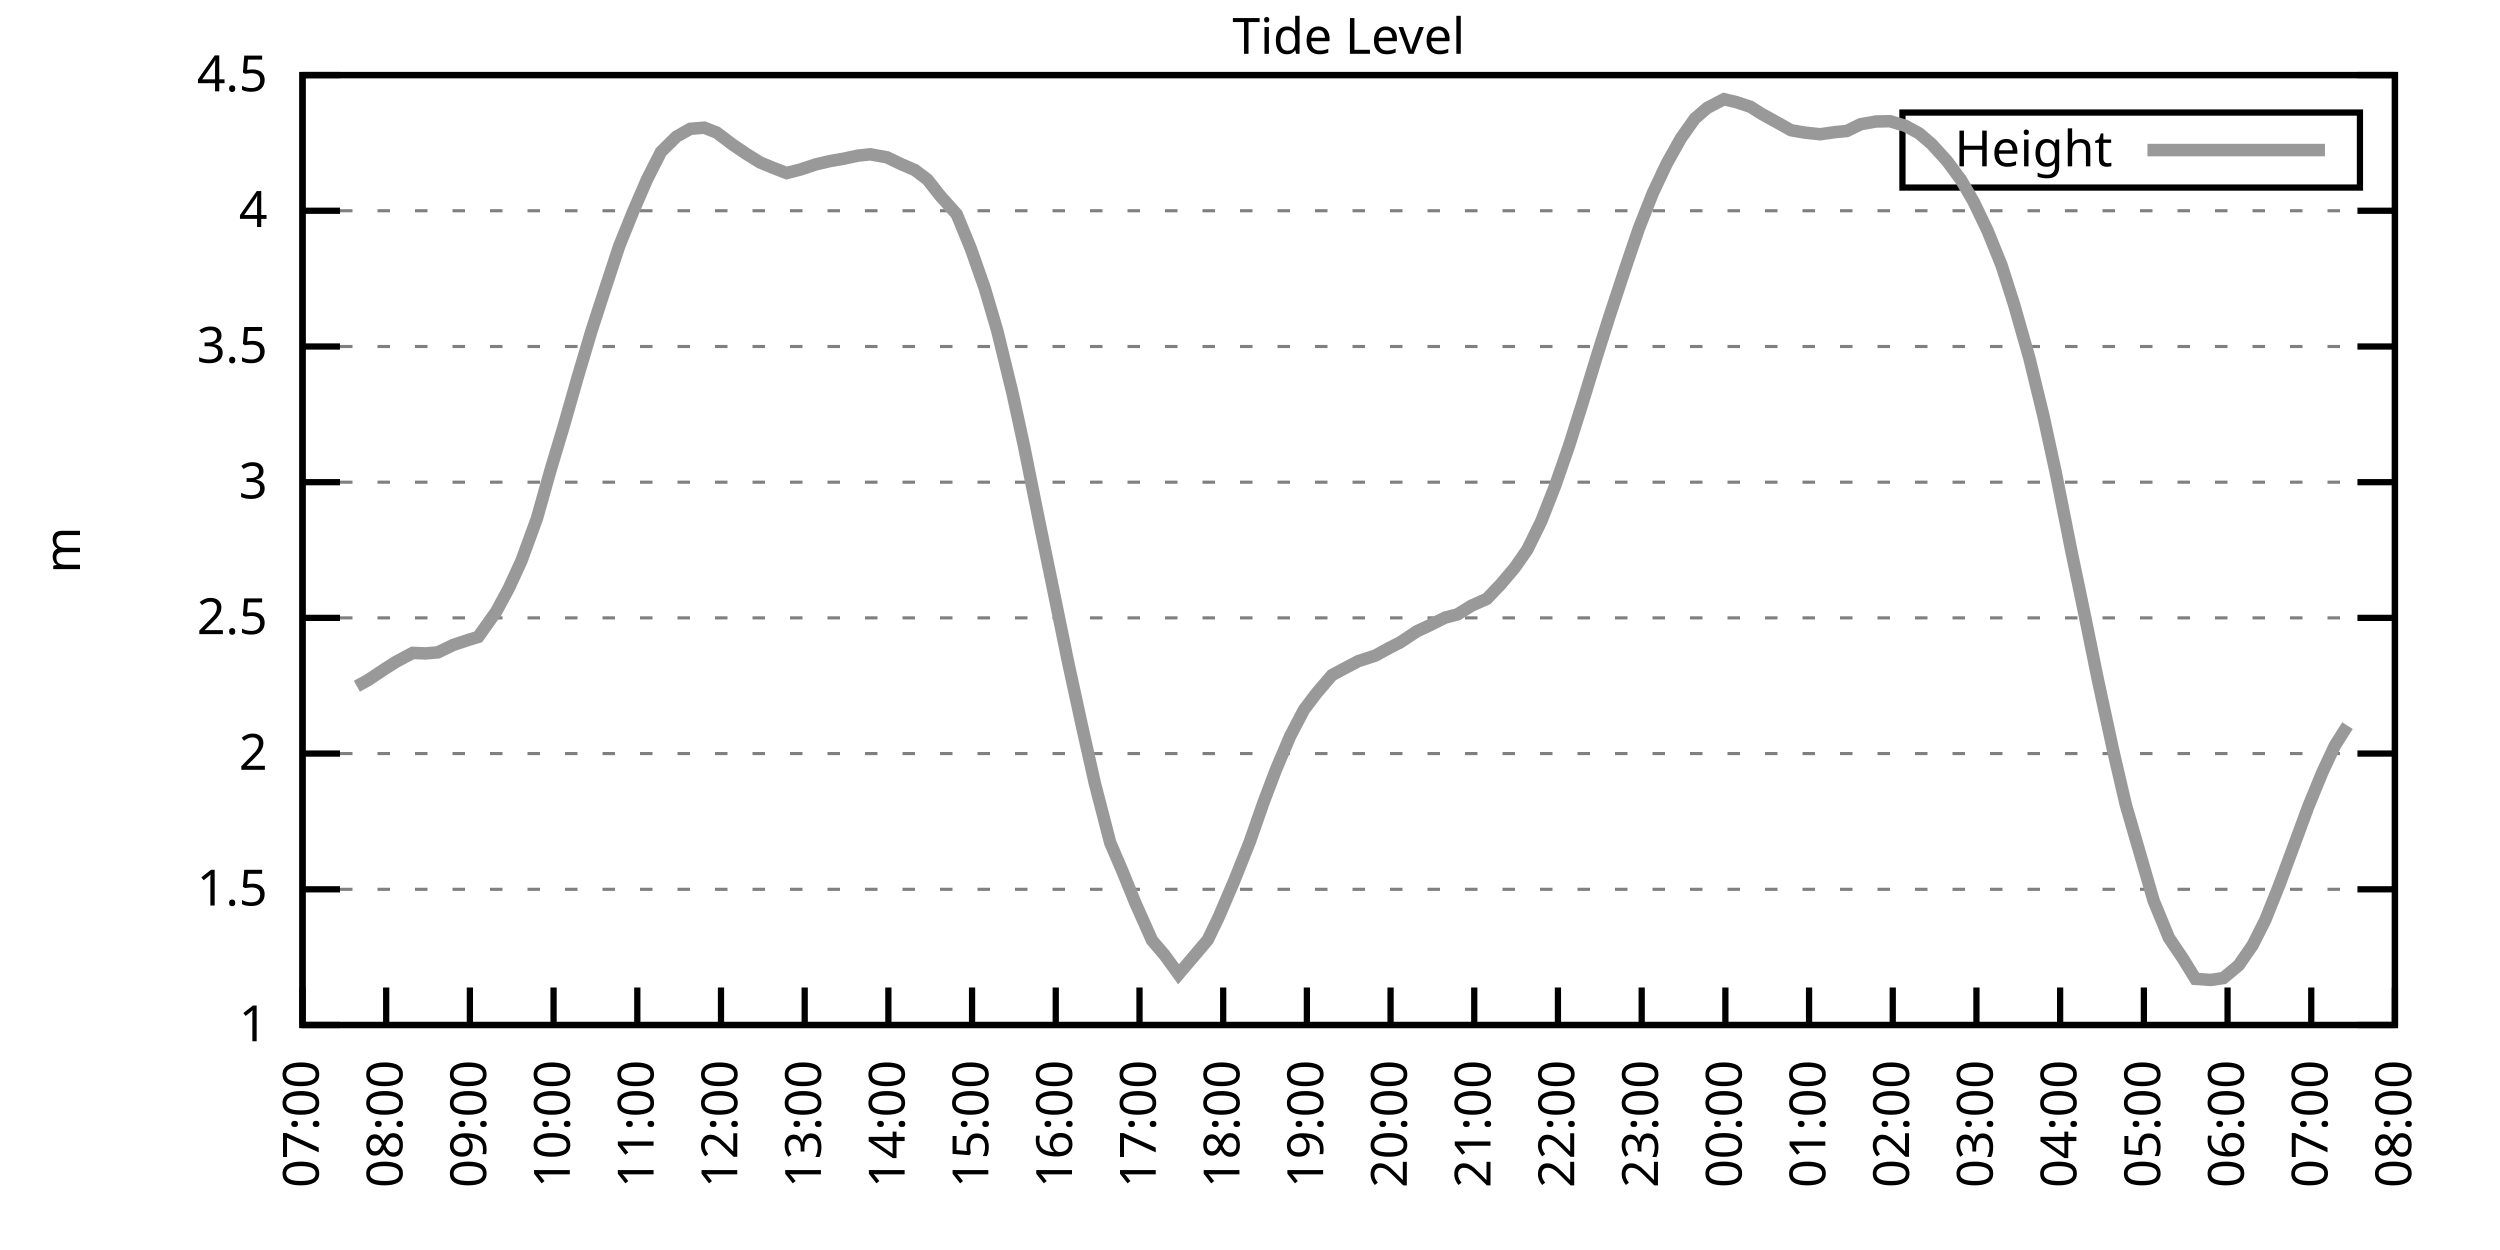
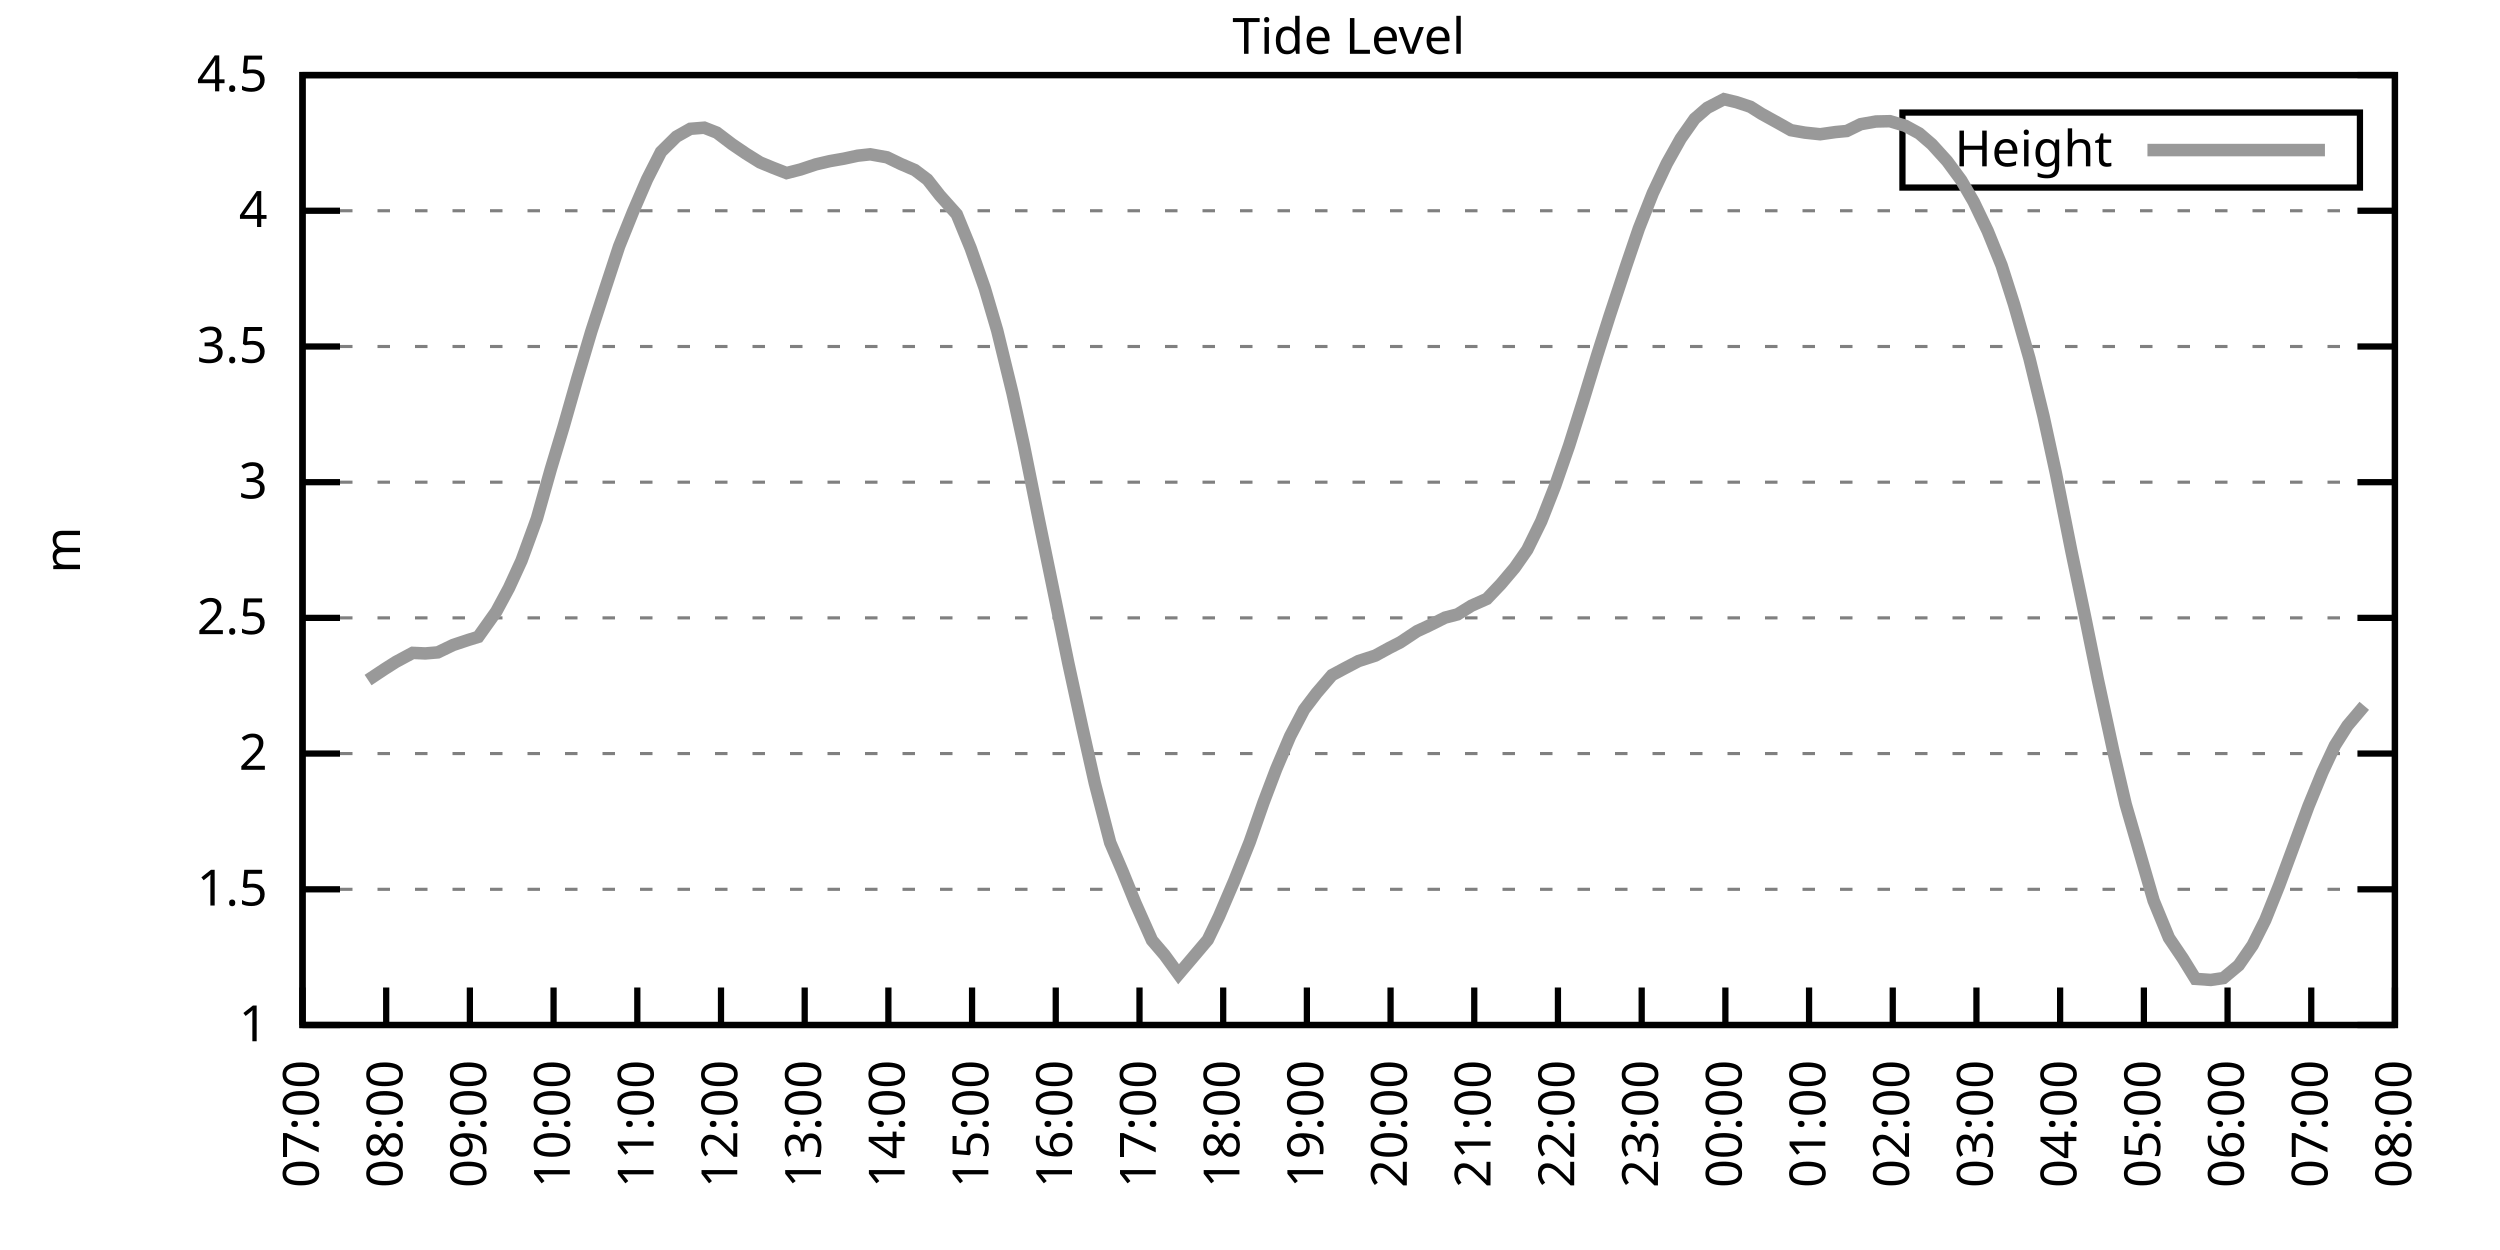
<svg xmlns="http://www.w3.org/2000/svg" xmlns:xlink="http://www.w3.org/1999/xlink" width="400" height="200" viewBox="0 0 400 200">
  <g id="gnuplot_canvas">
    <rect x="0" y="0" width="400" height="200" fill="none" />
    <defs>
      <circle id="gpDot" r="0.5" stroke-width="0.5" stroke="currentColor" />
      <path id="gpPt0" stroke-width="0.333" stroke="currentColor" d="M-1,0 h2 M0,-1 v2" />
      <path id="gpPt1" stroke-width="0.333" stroke="currentColor" d="M-1,-1 L1,1 M1,-1 L-1,1" />
      <path id="gpPt2" stroke-width="0.333" stroke="currentColor" d="M-1,0 L1,0 M0,-1 L0,1 M-1,-1 L1,1 M-1,1 L1,-1" />
      <rect id="gpPt3" stroke-width="0.333" stroke="currentColor" x="-1" y="-1" width="2" height="2" />
      <rect id="gpPt4" stroke-width="0.333" stroke="currentColor" fill="currentColor" x="-1" y="-1" width="2" height="2" />
      <circle id="gpPt5" stroke-width="0.333" stroke="currentColor" cx="0" cy="0" r="1" />
      <use xlink:href="#gpPt5" id="gpPt6" fill="currentColor" stroke="none" />
      <path id="gpPt7" stroke-width="0.333" stroke="currentColor" d="M0,-1.33 L-1.33,0.67 L1.33,0.67 z" />
      <use xlink:href="#gpPt7" id="gpPt8" fill="currentColor" stroke="none" />
      <use xlink:href="#gpPt7" id="gpPt9" stroke="currentColor" transform="rotate(180)" />
      <use xlink:href="#gpPt9" id="gpPt10" fill="currentColor" stroke="none" />
      <use xlink:href="#gpPt3" id="gpPt11" stroke="currentColor" transform="rotate(45)" />
      <use xlink:href="#gpPt11" id="gpPt12" fill="currentColor" stroke="none" />
      <path id="gpPt13" stroke-width="0.333" stroke="currentColor" d="M0,1.330 L1.265,0.411 L0.782,-1.067 L-0.782,-1.076 L-1.265,0.411 z" />
      <use xlink:href="#gpPt13" id="gpPt14" fill="currentColor" stroke="none" />
      <filter id="textbox" filterUnits="objectBoundingBox" x="0" y="0" height="1" width="1">
        <feFlood flood-color="white" flood-opacity="1" result="bgnd" />
        <feComposite in="SourceGraphic" in2="bgnd" operator="atop" />
      </filter>
      <filter id="greybox" filterUnits="objectBoundingBox" x="0" y="0" height="1" width="1">
        <feFlood flood-color="lightgrey" flood-opacity="1" result="grey" />
        <feComposite in="SourceGraphic" in2="grey" operator="atop" />
      </filter>
    </defs>
    <g fill="none" color="white" stroke="currentColor" stroke-width="1.00" stroke-linecap="butt" stroke-linejoin="miter">
</g>
    <g fill="none" color="black" stroke="currentColor" stroke-width="1.00" stroke-linecap="butt" stroke-linejoin="miter">
      <g stroke="none" shape-rendering="crispEdges">
        <polygon fill="rgb(255, 255, 255)" points="48.40,164.00 383.18,164.00 383.18,12.02 48.40,12.02 " />
      </g>
    </g>
    <g fill="none" color="black" stroke="currentColor" stroke-width="1.00" stroke-linecap="butt" stroke-linejoin="miter">
</g>
    <g fill="none" color="black" stroke="black" stroke-width="0.50" stroke-linecap="butt" stroke-linejoin="miter">
</g>
    <g fill="none" color="gray" stroke="currentColor" stroke-width="0.50" stroke-linecap="butt" stroke-linejoin="miter">
      <path stroke="gray" stroke-dasharray="2,4" class="gridline" d="M48.40,164.00 L383.19,164.00  " />
    </g>
    <g fill="none" color="gray" stroke="gray" stroke-width="1.00" stroke-linecap="butt" stroke-linejoin="miter">
</g>
    <g fill="none" color="black" stroke="currentColor" stroke-width="1.00" stroke-linecap="butt" stroke-linejoin="miter">
      <path stroke="black" d="M48.40,164.00 L54.40,164.00 M383.19,164.00 L377.19,164.00  " />
      <g transform="translate(42.80,166.60)" stroke="none" fill="black" font-family="Sans" font-size="8.00" text-anchor="end">
        <text>
          <tspan font-family="Sans"> 1</tspan>
        </text>
      </g>
    </g>
    <g fill="none" color="black" stroke="currentColor" stroke-width="1.00" stroke-linecap="butt" stroke-linejoin="miter">
</g>
    <g fill="none" color="black" stroke="black" stroke-width="0.50" stroke-linecap="butt" stroke-linejoin="miter">
</g>
    <g fill="none" color="gray" stroke="currentColor" stroke-width="0.50" stroke-linecap="butt" stroke-linejoin="miter">
      <path stroke="gray" stroke-dasharray="2,4" class="gridline" d="M48.40,142.29 L383.19,142.29  " />
    </g>
    <g fill="none" color="gray" stroke="gray" stroke-width="1.00" stroke-linecap="butt" stroke-linejoin="miter">
</g>
    <g fill="none" color="black" stroke="currentColor" stroke-width="1.00" stroke-linecap="butt" stroke-linejoin="miter">
      <path stroke="black" d="M48.40,142.29 L54.40,142.29 M383.19,142.29 L377.19,142.29  " />
      <g transform="translate(42.80,144.89)" stroke="none" fill="black" font-family="Sans" font-size="8.00" text-anchor="end">
        <text>
          <tspan font-family="Sans"> 1.5</tspan>
        </text>
      </g>
    </g>
    <g fill="none" color="black" stroke="currentColor" stroke-width="1.00" stroke-linecap="butt" stroke-linejoin="miter">
</g>
    <g fill="none" color="black" stroke="black" stroke-width="0.50" stroke-linecap="butt" stroke-linejoin="miter">
</g>
    <g fill="none" color="gray" stroke="currentColor" stroke-width="0.50" stroke-linecap="butt" stroke-linejoin="miter">
      <path stroke="gray" stroke-dasharray="2,4" class="gridline" d="M48.40,120.57 L383.19,120.57  " />
    </g>
    <g fill="none" color="gray" stroke="gray" stroke-width="1.00" stroke-linecap="butt" stroke-linejoin="miter">
</g>
    <g fill="none" color="black" stroke="currentColor" stroke-width="1.00" stroke-linecap="butt" stroke-linejoin="miter">
      <path stroke="black" d="M48.40,120.57 L54.40,120.57 M383.19,120.57 L377.19,120.57  " />
      <g transform="translate(42.80,123.17)" stroke="none" fill="black" font-family="Sans" font-size="8.00" text-anchor="end">
        <text>
          <tspan font-family="Sans"> 2</tspan>
        </text>
      </g>
    </g>
    <g fill="none" color="black" stroke="currentColor" stroke-width="1.00" stroke-linecap="butt" stroke-linejoin="miter">
</g>
    <g fill="none" color="black" stroke="black" stroke-width="0.50" stroke-linecap="butt" stroke-linejoin="miter">
</g>
    <g fill="none" color="gray" stroke="currentColor" stroke-width="0.50" stroke-linecap="butt" stroke-linejoin="miter">
      <path stroke="gray" stroke-dasharray="2,4" class="gridline" d="M48.40,98.86 L383.19,98.86  " />
    </g>
    <g fill="none" color="gray" stroke="gray" stroke-width="1.00" stroke-linecap="butt" stroke-linejoin="miter">
</g>
    <g fill="none" color="black" stroke="currentColor" stroke-width="1.00" stroke-linecap="butt" stroke-linejoin="miter">
      <path stroke="black" d="M48.40,98.86 L54.40,98.86 M383.19,98.86 L377.19,98.86  " />
      <g transform="translate(42.80,101.46)" stroke="none" fill="black" font-family="Sans" font-size="8.00" text-anchor="end">
        <text>
          <tspan font-family="Sans"> 2.5</tspan>
        </text>
      </g>
    </g>
    <g fill="none" color="black" stroke="currentColor" stroke-width="1.00" stroke-linecap="butt" stroke-linejoin="miter">
</g>
    <g fill="none" color="black" stroke="black" stroke-width="0.50" stroke-linecap="butt" stroke-linejoin="miter">
</g>
    <g fill="none" color="gray" stroke="currentColor" stroke-width="0.50" stroke-linecap="butt" stroke-linejoin="miter">
      <path stroke="gray" stroke-dasharray="2,4" class="gridline" d="M48.40,77.15 L383.19,77.15  " />
    </g>
    <g fill="none" color="gray" stroke="gray" stroke-width="1.00" stroke-linecap="butt" stroke-linejoin="miter">
</g>
    <g fill="none" color="black" stroke="currentColor" stroke-width="1.00" stroke-linecap="butt" stroke-linejoin="miter">
      <path stroke="black" d="M48.40,77.15 L54.40,77.15 M383.19,77.15 L377.19,77.15  " />
      <g transform="translate(42.80,79.75)" stroke="none" fill="black" font-family="Sans" font-size="8.00" text-anchor="end">
        <text>
          <tspan font-family="Sans"> 3</tspan>
        </text>
      </g>
    </g>
    <g fill="none" color="black" stroke="currentColor" stroke-width="1.00" stroke-linecap="butt" stroke-linejoin="miter">
</g>
    <g fill="none" color="black" stroke="black" stroke-width="0.50" stroke-linecap="butt" stroke-linejoin="miter">
</g>
    <g fill="none" color="gray" stroke="currentColor" stroke-width="0.50" stroke-linecap="butt" stroke-linejoin="miter">
      <path stroke="gray" stroke-dasharray="2,4" class="gridline" d="M48.40,55.44 L383.19,55.44  " />
    </g>
    <g fill="none" color="gray" stroke="gray" stroke-width="1.00" stroke-linecap="butt" stroke-linejoin="miter">
</g>
    <g fill="none" color="black" stroke="currentColor" stroke-width="1.00" stroke-linecap="butt" stroke-linejoin="miter">
      <path stroke="black" d="M48.40,55.44 L54.40,55.44 M383.19,55.44 L377.19,55.44  " />
      <g transform="translate(42.80,58.04)" stroke="none" fill="black" font-family="Sans" font-size="8.00" text-anchor="end">
        <text>
          <tspan font-family="Sans"> 3.5</tspan>
        </text>
      </g>
    </g>
    <g fill="none" color="black" stroke="currentColor" stroke-width="1.00" stroke-linecap="butt" stroke-linejoin="miter">
</g>
    <g fill="none" color="black" stroke="black" stroke-width="0.50" stroke-linecap="butt" stroke-linejoin="miter">
</g>
    <g fill="none" color="gray" stroke="currentColor" stroke-width="0.50" stroke-linecap="butt" stroke-linejoin="miter">
      <path stroke="gray" stroke-dasharray="2,4" class="gridline" d="M48.40,33.72 L383.19,33.72  " />
    </g>
    <g fill="none" color="gray" stroke="gray" stroke-width="1.00" stroke-linecap="butt" stroke-linejoin="miter">
</g>
    <g fill="none" color="black" stroke="currentColor" stroke-width="1.00" stroke-linecap="butt" stroke-linejoin="miter">
      <path stroke="black" d="M48.40,33.72 L54.40,33.72 M383.19,33.72 L377.19,33.72  " />
      <g transform="translate(42.80,36.32)" stroke="none" fill="black" font-family="Sans" font-size="8.00" text-anchor="end">
        <text>
          <tspan font-family="Sans"> 4</tspan>
        </text>
      </g>
    </g>
    <g fill="none" color="black" stroke="currentColor" stroke-width="1.00" stroke-linecap="butt" stroke-linejoin="miter">
</g>
    <g fill="none" color="black" stroke="black" stroke-width="0.50" stroke-linecap="butt" stroke-linejoin="miter">
</g>
    <g fill="none" color="gray" stroke="currentColor" stroke-width="0.50" stroke-linecap="butt" stroke-linejoin="miter">
      <path stroke="gray" stroke-dasharray="2,4" class="gridline" d="M48.40,12.01 L383.19,12.01  " />
    </g>
    <g fill="none" color="gray" stroke="gray" stroke-width="1.00" stroke-linecap="butt" stroke-linejoin="miter">
</g>
    <g fill="none" color="black" stroke="currentColor" stroke-width="1.00" stroke-linecap="butt" stroke-linejoin="miter">
      <path stroke="black" d="M48.40,12.01 L54.40,12.01 M383.19,12.01 L377.19,12.01  " />
      <g transform="translate(42.80,14.61)" stroke="none" fill="black" font-family="Sans" font-size="8.00" text-anchor="end">
        <text>
          <tspan font-family="Sans"> 4.5</tspan>
        </text>
      </g>
    </g>
    <g fill="none" color="black" stroke="currentColor" stroke-width="1.00" stroke-linecap="butt" stroke-linejoin="miter">
      <path stroke="black" d="M48.40,164.00 L48.40,158.00  " />
      <g transform="translate(51.00,169.60) rotate(270.00)" stroke="none" fill="black" font-family="Sans" font-size="8.00" text-anchor="end">
        <text>
          <tspan font-family="Sans">07:00</tspan>
        </text>
      </g>
    </g>
    <g fill="none" color="black" stroke="currentColor" stroke-width="1.00" stroke-linecap="butt" stroke-linejoin="miter">
      <path stroke="black" d="M61.79,164.00 L61.79,158.00  " />
      <g transform="translate(64.39,169.60) rotate(270.00)" stroke="none" fill="black" font-family="Sans" font-size="8.00" text-anchor="end">
        <text>
          <tspan font-family="Sans">08:00</tspan>
        </text>
      </g>
    </g>
    <g fill="none" color="black" stroke="currentColor" stroke-width="1.00" stroke-linecap="butt" stroke-linejoin="miter">
      <path stroke="black" d="M75.18,164.00 L75.18,158.00  " />
      <g transform="translate(77.78,169.60) rotate(270.00)" stroke="none" fill="black" font-family="Sans" font-size="8.00" text-anchor="end">
        <text>
          <tspan font-family="Sans">09:00</tspan>
        </text>
      </g>
    </g>
    <g fill="none" color="black" stroke="currentColor" stroke-width="1.00" stroke-linecap="butt" stroke-linejoin="miter">
      <path stroke="black" d="M88.57,164.00 L88.57,158.00  " />
      <g transform="translate(91.17,169.60) rotate(270.00)" stroke="none" fill="black" font-family="Sans" font-size="8.00" text-anchor="end">
        <text>
          <tspan font-family="Sans">10:00</tspan>
        </text>
      </g>
    </g>
    <g fill="none" color="black" stroke="currentColor" stroke-width="1.00" stroke-linecap="butt" stroke-linejoin="miter">
      <path stroke="black" d="M101.97,164.00 L101.97,158.00  " />
      <g transform="translate(104.57,169.60) rotate(270.00)" stroke="none" fill="black" font-family="Sans" font-size="8.00" text-anchor="end">
        <text>
          <tspan font-family="Sans">11:00</tspan>
        </text>
      </g>
    </g>
    <g fill="none" color="black" stroke="currentColor" stroke-width="1.00" stroke-linecap="butt" stroke-linejoin="miter">
      <path stroke="black" d="M115.36,164.00 L115.36,158.00  " />
      <g transform="translate(117.96,169.60) rotate(270.00)" stroke="none" fill="black" font-family="Sans" font-size="8.00" text-anchor="end">
        <text>
          <tspan font-family="Sans">12:00</tspan>
        </text>
      </g>
    </g>
    <g fill="none" color="black" stroke="currentColor" stroke-width="1.00" stroke-linecap="butt" stroke-linejoin="miter">
      <path stroke="black" d="M128.75,164.00 L128.75,158.00  " />
      <g transform="translate(131.35,169.60) rotate(270.00)" stroke="none" fill="black" font-family="Sans" font-size="8.00" text-anchor="end">
        <text>
          <tspan font-family="Sans">13:00</tspan>
        </text>
      </g>
    </g>
    <g fill="none" color="black" stroke="currentColor" stroke-width="1.00" stroke-linecap="butt" stroke-linejoin="miter">
      <path stroke="black" d="M142.14,164.00 L142.14,158.00  " />
      <g transform="translate(144.74,169.60) rotate(270.00)" stroke="none" fill="black" font-family="Sans" font-size="8.00" text-anchor="end">
        <text>
          <tspan font-family="Sans">14:00</tspan>
        </text>
      </g>
    </g>
    <g fill="none" color="black" stroke="currentColor" stroke-width="1.00" stroke-linecap="butt" stroke-linejoin="miter">
      <path stroke="black" d="M155.53,164.00 L155.53,158.00  " />
      <g transform="translate(158.13,169.60) rotate(270.00)" stroke="none" fill="black" font-family="Sans" font-size="8.00" text-anchor="end">
        <text>
          <tspan font-family="Sans">15:00</tspan>
        </text>
      </g>
    </g>
    <g fill="none" color="black" stroke="currentColor" stroke-width="1.00" stroke-linecap="butt" stroke-linejoin="miter">
      <path stroke="black" d="M168.92,164.00 L168.92,158.00  " />
      <g transform="translate(171.52,169.60) rotate(270.00)" stroke="none" fill="black" font-family="Sans" font-size="8.00" text-anchor="end">
        <text>
          <tspan font-family="Sans">16:00</tspan>
        </text>
      </g>
    </g>
    <g fill="none" color="black" stroke="currentColor" stroke-width="1.00" stroke-linecap="butt" stroke-linejoin="miter">
      <path stroke="black" d="M182.32,164.00 L182.32,158.00  " />
      <g transform="translate(184.92,169.60) rotate(270.00)" stroke="none" fill="black" font-family="Sans" font-size="8.00" text-anchor="end">
        <text>
          <tspan font-family="Sans">17:00</tspan>
        </text>
      </g>
    </g>
    <g fill="none" color="black" stroke="currentColor" stroke-width="1.00" stroke-linecap="butt" stroke-linejoin="miter">
      <path stroke="black" d="M195.71,164.00 L195.71,158.00  " />
      <g transform="translate(198.31,169.60) rotate(270.00)" stroke="none" fill="black" font-family="Sans" font-size="8.00" text-anchor="end">
        <text>
          <tspan font-family="Sans">18:00</tspan>
        </text>
      </g>
    </g>
    <g fill="none" color="black" stroke="currentColor" stroke-width="1.00" stroke-linecap="butt" stroke-linejoin="miter">
      <path stroke="black" d="M209.10,164.00 L209.10,158.00  " />
      <g transform="translate(211.70,169.60) rotate(270.00)" stroke="none" fill="black" font-family="Sans" font-size="8.00" text-anchor="end">
        <text>
          <tspan font-family="Sans">19:00</tspan>
        </text>
      </g>
    </g>
    <g fill="none" color="black" stroke="currentColor" stroke-width="1.00" stroke-linecap="butt" stroke-linejoin="miter">
      <path stroke="black" d="M222.49,164.00 L222.49,158.00  " />
      <g transform="translate(225.09,169.60) rotate(270.00)" stroke="none" fill="black" font-family="Sans" font-size="8.00" text-anchor="end">
        <text>
          <tspan font-family="Sans">20:00</tspan>
        </text>
      </g>
    </g>
    <g fill="none" color="black" stroke="currentColor" stroke-width="1.00" stroke-linecap="butt" stroke-linejoin="miter">
      <path stroke="black" d="M235.88,164.00 L235.88,158.00  " />
      <g transform="translate(238.48,169.60) rotate(270.00)" stroke="none" fill="black" font-family="Sans" font-size="8.00" text-anchor="end">
        <text>
          <tspan font-family="Sans">21:00</tspan>
        </text>
      </g>
    </g>
    <g fill="none" color="black" stroke="currentColor" stroke-width="1.00" stroke-linecap="butt" stroke-linejoin="miter">
      <path stroke="black" d="M249.27,164.00 L249.27,158.00  " />
      <g transform="translate(251.87,169.60) rotate(270.00)" stroke="none" fill="black" font-family="Sans" font-size="8.00" text-anchor="end">
        <text>
          <tspan font-family="Sans">22:00</tspan>
        </text>
      </g>
    </g>
    <g fill="none" color="black" stroke="currentColor" stroke-width="1.00" stroke-linecap="butt" stroke-linejoin="miter">
      <path stroke="black" d="M262.67,164.00 L262.67,158.00  " />
      <g transform="translate(265.27,169.60) rotate(270.00)" stroke="none" fill="black" font-family="Sans" font-size="8.00" text-anchor="end">
        <text>
          <tspan font-family="Sans">23:00</tspan>
        </text>
      </g>
    </g>
    <g fill="none" color="black" stroke="currentColor" stroke-width="1.00" stroke-linecap="butt" stroke-linejoin="miter">
      <path stroke="black" d="M276.06,164.00 L276.06,158.00  " />
      <g transform="translate(278.66,169.60) rotate(270.00)" stroke="none" fill="black" font-family="Sans" font-size="8.00" text-anchor="end">
        <text>
          <tspan font-family="Sans">00:00</tspan>
        </text>
      </g>
    </g>
    <g fill="none" color="black" stroke="currentColor" stroke-width="1.00" stroke-linecap="butt" stroke-linejoin="miter">
      <path stroke="black" d="M289.45,164.00 L289.45,158.00  " />
      <g transform="translate(292.05,169.60) rotate(270.00)" stroke="none" fill="black" font-family="Sans" font-size="8.00" text-anchor="end">
        <text>
          <tspan font-family="Sans">01:00</tspan>
        </text>
      </g>
    </g>
    <g fill="none" color="black" stroke="currentColor" stroke-width="1.00" stroke-linecap="butt" stroke-linejoin="miter">
      <path stroke="black" d="M302.84,164.00 L302.84,158.00  " />
      <g transform="translate(305.44,169.60) rotate(270.00)" stroke="none" fill="black" font-family="Sans" font-size="8.00" text-anchor="end">
        <text>
          <tspan font-family="Sans">02:00</tspan>
        </text>
      </g>
    </g>
    <g fill="none" color="black" stroke="currentColor" stroke-width="1.00" stroke-linecap="butt" stroke-linejoin="miter">
      <path stroke="black" d="M316.23,164.00 L316.23,158.00  " />
      <g transform="translate(318.83,169.60) rotate(270.00)" stroke="none" fill="black" font-family="Sans" font-size="8.00" text-anchor="end">
        <text>
          <tspan font-family="Sans">03:00</tspan>
        </text>
      </g>
    </g>
    <g fill="none" color="black" stroke="currentColor" stroke-width="1.00" stroke-linecap="butt" stroke-linejoin="miter">
      <path stroke="black" d="M329.62,164.00 L329.62,158.00  " />
      <g transform="translate(332.22,169.60) rotate(270.00)" stroke="none" fill="black" font-family="Sans" font-size="8.00" text-anchor="end">
        <text>
          <tspan font-family="Sans">04:00</tspan>
        </text>
      </g>
    </g>
    <g fill="none" color="black" stroke="currentColor" stroke-width="1.00" stroke-linecap="butt" stroke-linejoin="miter">
      <path stroke="black" d="M343.02,164.00 L343.02,158.00  " />
      <g transform="translate(345.62,169.60) rotate(270.00)" stroke="none" fill="black" font-family="Sans" font-size="8.00" text-anchor="end">
        <text>
          <tspan font-family="Sans">05:00</tspan>
        </text>
      </g>
    </g>
    <g fill="none" color="black" stroke="currentColor" stroke-width="1.00" stroke-linecap="butt" stroke-linejoin="miter">
      <path stroke="black" d="M356.41,164.00 L356.41,158.00  " />
      <g transform="translate(359.01,169.60) rotate(270.00)" stroke="none" fill="black" font-family="Sans" font-size="8.00" text-anchor="end">
        <text>
          <tspan font-family="Sans">06:00</tspan>
        </text>
      </g>
    </g>
    <g fill="none" color="black" stroke="currentColor" stroke-width="1.00" stroke-linecap="butt" stroke-linejoin="miter">
      <path stroke="black" d="M369.80,164.00 L369.80,158.00  " />
      <g transform="translate(372.40,169.60) rotate(270.00)" stroke="none" fill="black" font-family="Sans" font-size="8.00" text-anchor="end">
        <text>
          <tspan font-family="Sans">07:00</tspan>
        </text>
      </g>
    </g>
    <g fill="none" color="black" stroke="currentColor" stroke-width="1.00" stroke-linecap="butt" stroke-linejoin="miter">
      <path stroke="black" d="M383.19,164.00 L383.19,158.00  " />
      <g transform="translate(385.79,169.60) rotate(270.00)" stroke="none" fill="black" font-family="Sans" font-size="8.00" text-anchor="end">
        <text>
          <tspan font-family="Sans">08:00</tspan>
        </text>
      </g>
    </g>
    <g fill="none" color="black" stroke="currentColor" stroke-width="1.00" stroke-linecap="butt" stroke-linejoin="miter">
</g>
    <g fill="none" color="black" stroke="currentColor" stroke-width="1.00" stroke-linecap="butt" stroke-linejoin="miter">
      <path stroke="black" d="M48.40,12.01 L48.40,164.00 L383.19,164.00 L383.19,12.01 L48.40,12.01 Z  " />
    </g>
    <g fill="none" color="black" stroke="currentColor" stroke-width="1.00" stroke-linecap="butt" stroke-linejoin="miter">
</g>
    <g fill="none" color="black" stroke="currentColor" stroke-width="1.00" stroke-linecap="butt" stroke-linejoin="miter">
      <path stroke="black" d="M304.39,30.01 L304.39,18.01 L377.59,18.01 L377.59,30.01 L304.39,30.01 Z  " />
    </g>
    <g id="Tide_level_plot_1">
      <g fill="none" color="white" stroke="black" stroke-width="2.00" stroke-linecap="butt" stroke-linejoin="miter">
</g>
      <g fill="none" color="black" stroke="currentColor" stroke-width="2.00" stroke-linecap="butt" stroke-linejoin="miter">
        <g transform="translate(337.99,26.61)" stroke="none" fill="black" font-family="Sans" font-size="8.00" text-anchor="end">
          <text>
            <tspan font-family="Sans">Height</tspan>
          </text>
        </g>
      </g>
      <g fill="none" color="black" stroke="currentColor" stroke-width="2.00" stroke-linecap="butt" stroke-linejoin="miter">
-         <path stroke="rgb(153, 153, 153)" d="M343.59,24.01 L371.99,24.01 M57.10,109.80 L58.89,108.81 L61.57,107.03 L63.35,105.90 L66.03,104.46 L68.04,104.55   L70.05,104.38 L72.50,103.20 L74.96,102.38 L76.52,101.90 L79.42,97.82 L81.43,94.08 L83.44,89.70 L85.90,82.97   L88.13,75.06 L90.14,68.38 L92.37,60.56 L94.60,53.05 L96.83,46.19 L99.06,39.41 L101.30,33.85 L103.53,28.69   L105.76,24.30 L108.22,21.87 L110.45,20.61 L112.68,20.43 L114.69,21.22 L117.14,23.08 L119.38,24.60 L121.61,25.99   L123.62,26.82 L125.85,27.69 L128.08,27.12 L130.54,26.30 L132.77,25.78 L135.00,25.39 L137.23,24.91 L139.24,24.69   L141.92,25.17 L144.15,26.25 L146.38,27.21 L148.39,28.73 L150.40,31.29 L153.08,34.29 L155.31,39.72 L157.54,46.06   L159.55,52.87 L162.01,62.95 L163.79,71.11 L166.25,83.32 L168.25,93.04 L170.93,106.11 L173.17,116.41 L175.17,125.31   L177.63,134.82 L179.64,139.51 L181.65,144.46 L184.32,150.45 L186.33,152.80 L188.57,155.88 L190.57,153.53 L193.25,150.36   L195.04,146.63 L197.49,140.90 L199.95,134.73 L202.18,128.35 L204.19,123.05 L206.42,117.80 L208.65,113.54 L210.66,110.89   L213.12,108.02 L215.13,106.94 L217.36,105.77 L220.04,104.90 L222.27,103.68 L224.05,102.77 L226.73,100.99 L228.52,100.16   L231.20,98.82 L233.20,98.30 L235.44,96.91 L237.89,95.82 L240.12,93.48 L242.36,90.83 L244.36,87.96 L246.60,83.40   L248.83,77.71 L251.06,71.29 L253.29,64.21 L255.52,56.91 L257.53,50.57 L260.21,42.45 L262.22,36.55 L264.45,30.90   L266.68,26.17 L268.92,22.17 L271.15,19.00 L273.16,17.26 L275.83,15.87 L277.84,16.35 L280.07,17.09 L281.86,18.22   L284.54,19.70 L286.55,20.83 L288.78,21.22 L291.23,21.48 L293.69,21.13 L295.48,20.96 L297.71,19.87 L300.16,19.44   L302.39,19.39 L304.85,20.13 L307.08,21.35 L309.09,23.08 L311.54,25.78 L313.78,28.82 L315.79,32.29 L318.02,36.94   L320.25,42.45 L322.26,48.75 L324.71,57.35 L326.95,66.55 L328.95,75.76 L331.41,88.14 L333.64,98.82 L335.65,108.72   L338.10,120.05 L340.11,128.69 L344.58,144.11 L347.03,150.06 L349.26,153.36 L351.27,156.62 L353.73,156.79 L355.74,156.49   L358.19,154.45 L360.42,151.23 L362.43,147.24 L364.66,141.68 L367.12,135.04 L369.35,129.00 L371.58,123.57 L373.59,119.27   L375.60,116.10  " />
+         <path stroke="rgb(153, 153, 153)" d="M343.59,24.01 L371.99,24.01 M58.89,108.81 L61.57,107.03 L63.35,105.90 L66.03,104.46 L68.04,104.55 L70.05,104.38   L72.50,103.20 L74.96,102.38 L76.52,101.90 L79.42,97.82 L81.43,94.08 L83.44,89.70 L85.90,82.97 L88.13,75.06   L90.14,68.38 L92.37,60.56 L94.60,53.05 L96.83,46.19 L99.06,39.41 L101.30,33.85 L103.53,28.69 L105.76,24.30   L108.22,21.87 L110.45,20.61 L112.68,20.43 L114.69,21.22 L117.14,23.08 L119.38,24.60 L121.61,25.99 L123.62,26.82   L125.85,27.69 L128.08,27.12 L130.54,26.30 L132.77,25.78 L135.00,25.39 L137.23,24.91 L139.24,24.69 L141.92,25.17   L144.15,26.25 L146.38,27.21 L148.39,28.73 L150.40,31.29 L153.08,34.29 L155.31,39.72 L157.54,46.06 L159.55,52.87   L162.01,62.95 L163.79,71.11 L166.25,83.32 L168.25,93.04 L170.93,106.11 L173.17,116.41 L175.17,125.31 L177.63,134.82   L179.64,139.51 L181.65,144.46 L184.32,150.45 L186.33,152.80 L188.57,155.88 L190.57,153.53 L193.25,150.36 L195.04,146.63   L197.49,140.90 L199.95,134.73 L202.18,128.35 L204.19,123.05 L206.42,117.80 L208.65,113.54 L210.66,110.89 L213.12,108.02   L215.13,106.94 L217.36,105.77 L220.04,104.90 L222.27,103.68 L224.05,102.77 L226.73,100.99 L228.52,100.16 L231.20,98.82   L233.20,98.30 L235.44,96.91 L237.89,95.82 L240.12,93.48 L242.36,90.83 L244.36,87.96 L246.60,83.40 L248.83,77.71   L251.06,71.29 L253.29,64.21 L255.52,56.91 L257.53,50.57 L260.21,42.45 L262.22,36.55 L264.45,30.90 L266.68,26.17   L268.92,22.17 L271.15,19.00 L273.16,17.26 L275.83,15.87 L277.84,16.35 L280.07,17.09 L281.86,18.22 L284.54,19.70   L286.55,20.83 L288.78,21.22 L291.23,21.48 L293.69,21.13 L295.48,20.96 L297.71,19.87 L300.16,19.44 L302.39,19.39   L304.85,20.13 L307.08,21.35 L309.09,23.08 L311.54,25.78 L313.78,28.82 L315.79,32.29 L318.02,36.94 L320.25,42.45   L322.26,48.75 L324.71,57.35 L326.95,66.55 L328.95,75.76 L331.41,88.14 L333.64,98.82 L335.65,108.72 L338.10,120.05   L340.11,128.69 L344.58,144.11 L347.03,150.06 L349.26,153.36 L351.27,156.62 L353.73,156.79 L355.74,156.49 L358.19,154.45   L360.42,151.23 L362.43,147.24 L364.66,141.68 L367.12,135.04 L369.35,129.00 L371.58,123.57 L373.59,119.27 L375.60,116.10   L378.28,112.93  " />
      </g>
    </g>
    <g fill="none" color="black" stroke="currentColor" stroke-width="2.00" stroke-linecap="butt" stroke-linejoin="miter">
</g>
    <g fill="none" color="black" stroke="black" stroke-width="1.00" stroke-linecap="butt" stroke-linejoin="miter">
</g>
    <g fill="none" color="black" stroke="currentColor" stroke-width="1.00" stroke-linecap="butt" stroke-linejoin="miter">
      <path stroke="black" d="M48.40,12.01 L48.40,164.00 L383.19,164.00 L383.19,12.01 L48.40,12.01 Z  " />
      <g transform="translate(12.80,88.01) rotate(270.00)" stroke="none" fill="black" font-family="Sans" font-size="8.00" text-anchor="middle">
        <text>
          <tspan font-family="Sans">m</tspan>
        </text>
      </g>
    </g>
    <g fill="none" color="black" stroke="currentColor" stroke-width="1.00" stroke-linecap="butt" stroke-linejoin="miter">
</g>
    <g fill="none" color="black" stroke="currentColor" stroke-width="1.00" stroke-linecap="butt" stroke-linejoin="miter">
      <g transform="translate(215.79,8.61)" stroke="none" fill="black" font-family="Sans" font-size="8.00" text-anchor="middle">
        <text>
          <tspan font-family="Sans">Tide Level</tspan>
        </text>
      </g>
    </g>
    <g fill="none" color="black" stroke="currentColor" stroke-width="1.00" stroke-linecap="butt" stroke-linejoin="miter">
</g>
  </g>
</svg>
